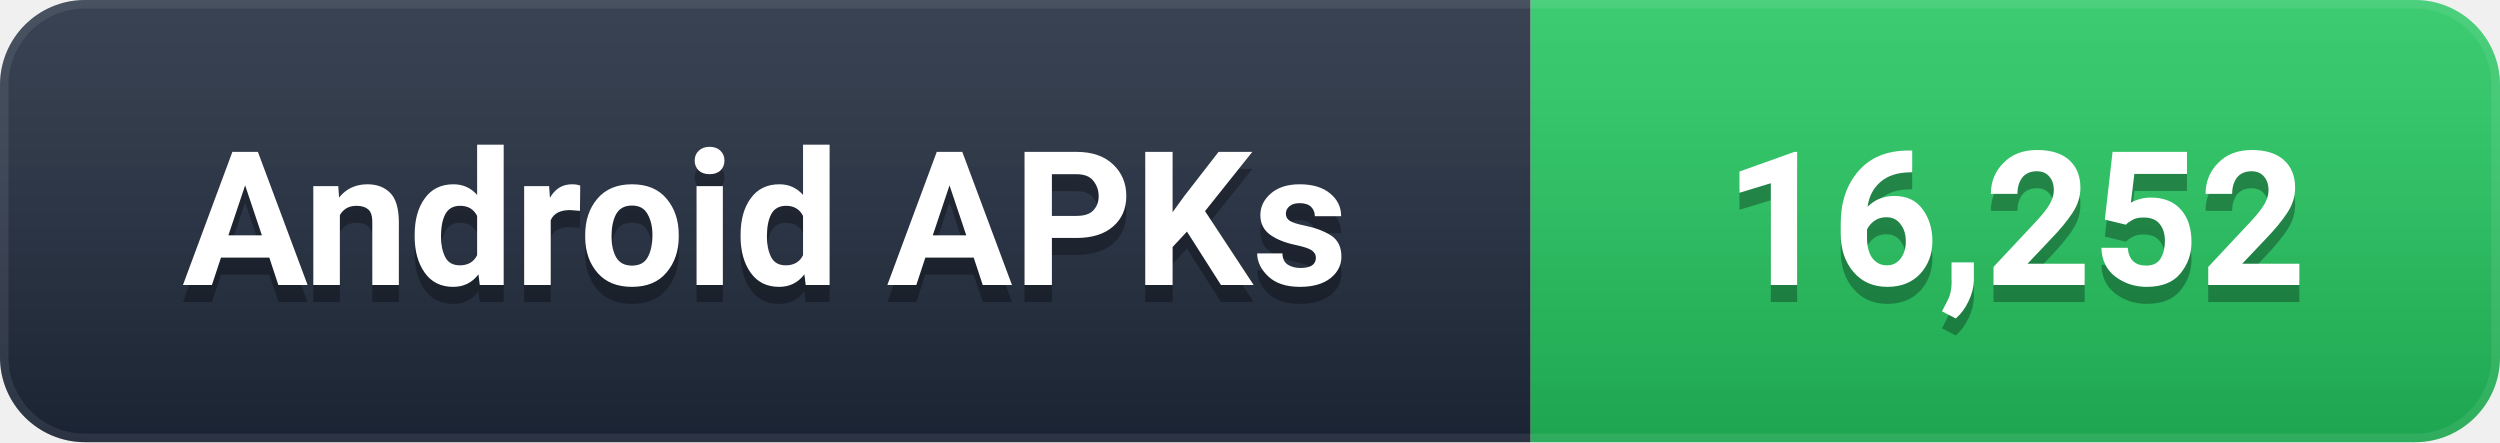
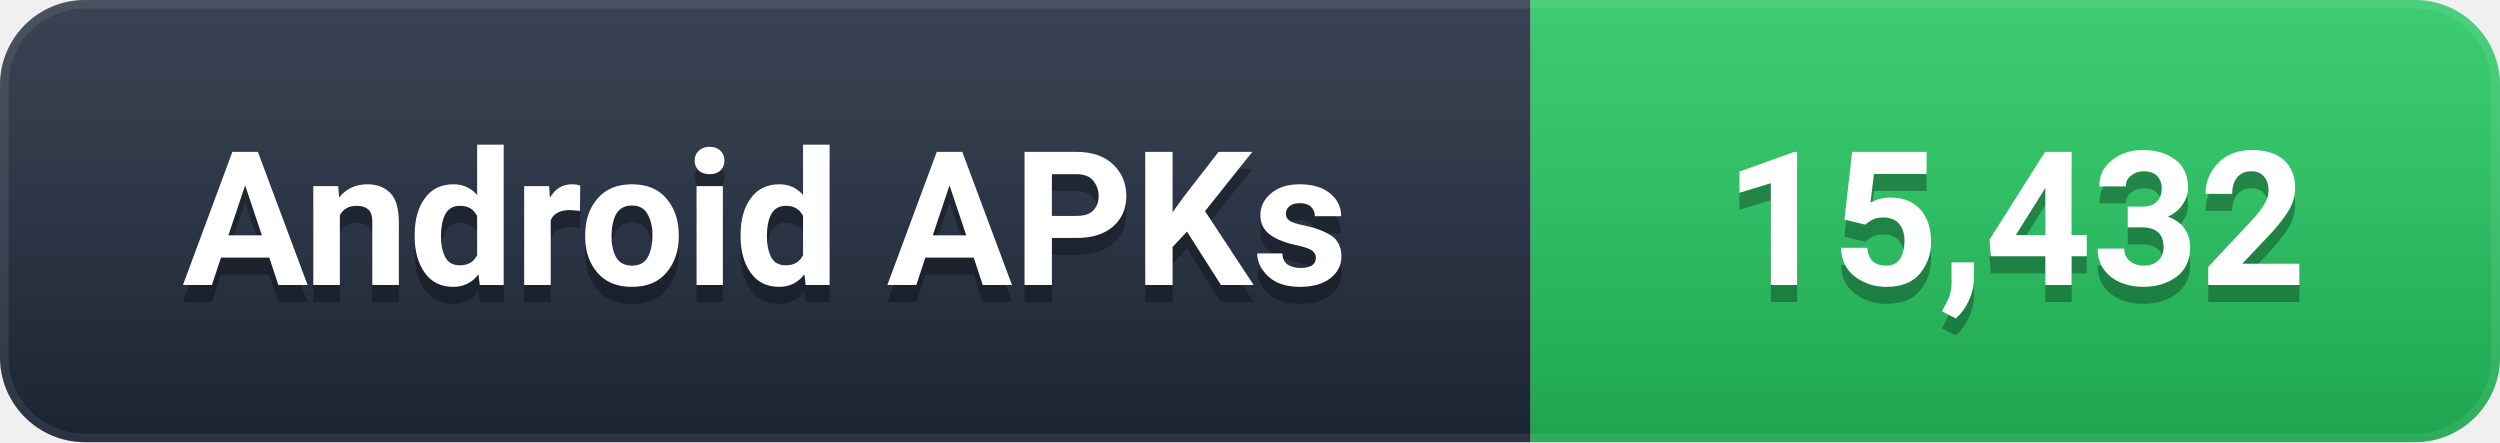
- <svg xmlns="http://www.w3.org/2000/svg" width="147" height="26" viewBox="0 0 147 26" role="img" aria-label="Android APKs: 16,252">
+ <svg xmlns="http://www.w3.org/2000/svg" width="147" height="26" viewBox="0 0 147 26" role="img" aria-label="Android APKs: 15,432">
  <defs>
    <linearGradient id="g" x1="0" y1="0" x2="0" y2="1">
      <stop offset="0%" stop-color="#ffffff" stop-opacity="0.12" />
      <stop offset="100%" stop-color="#000000" stop-opacity="0.16" />
    </linearGradient>
    <clipPath id="c">
      <rect width="147" height="26" rx="5" />
    </clipPath>
  </defs>
  <g clip-path="url(#c)">
    <rect width="90" height="26" fill="#1e293b" />
    <rect x="90" width="57" height="26" fill="#22C55E" />
    <rect width="147" height="26" fill="url(#g)" />
    <rect width="147" height="26" rx="5" fill="none" stroke="#ffffff" stroke-opacity="0.08" stroke-width="1" />
  </g>
  <g font-family="-apple-system, BlinkMacSystemFont, 'Segoe UI', Roboto, 'Helvetica Neue', Arial, sans-serif" font-size="11" font-weight="600" text-anchor="middle" dominant-baseline="central">
    <text x="45.0" y="14" fill="#000000" opacity="0.3">Android APKs</text>
    <text x="45.0" y="13" fill="#ffffff">Android APKs</text>
-     <text x="118.5" y="14" fill="#000000" opacity="0.3">16,252</text>
-     <text x="118.5" y="13" fill="#ffffff">16,252</text>
+     <text x="118.5" y="14" fill="#000000" opacity="0.3">15,432</text>
+     <text x="118.5" y="13" fill="#ffffff">15,432</text>
  </g>
</svg>
